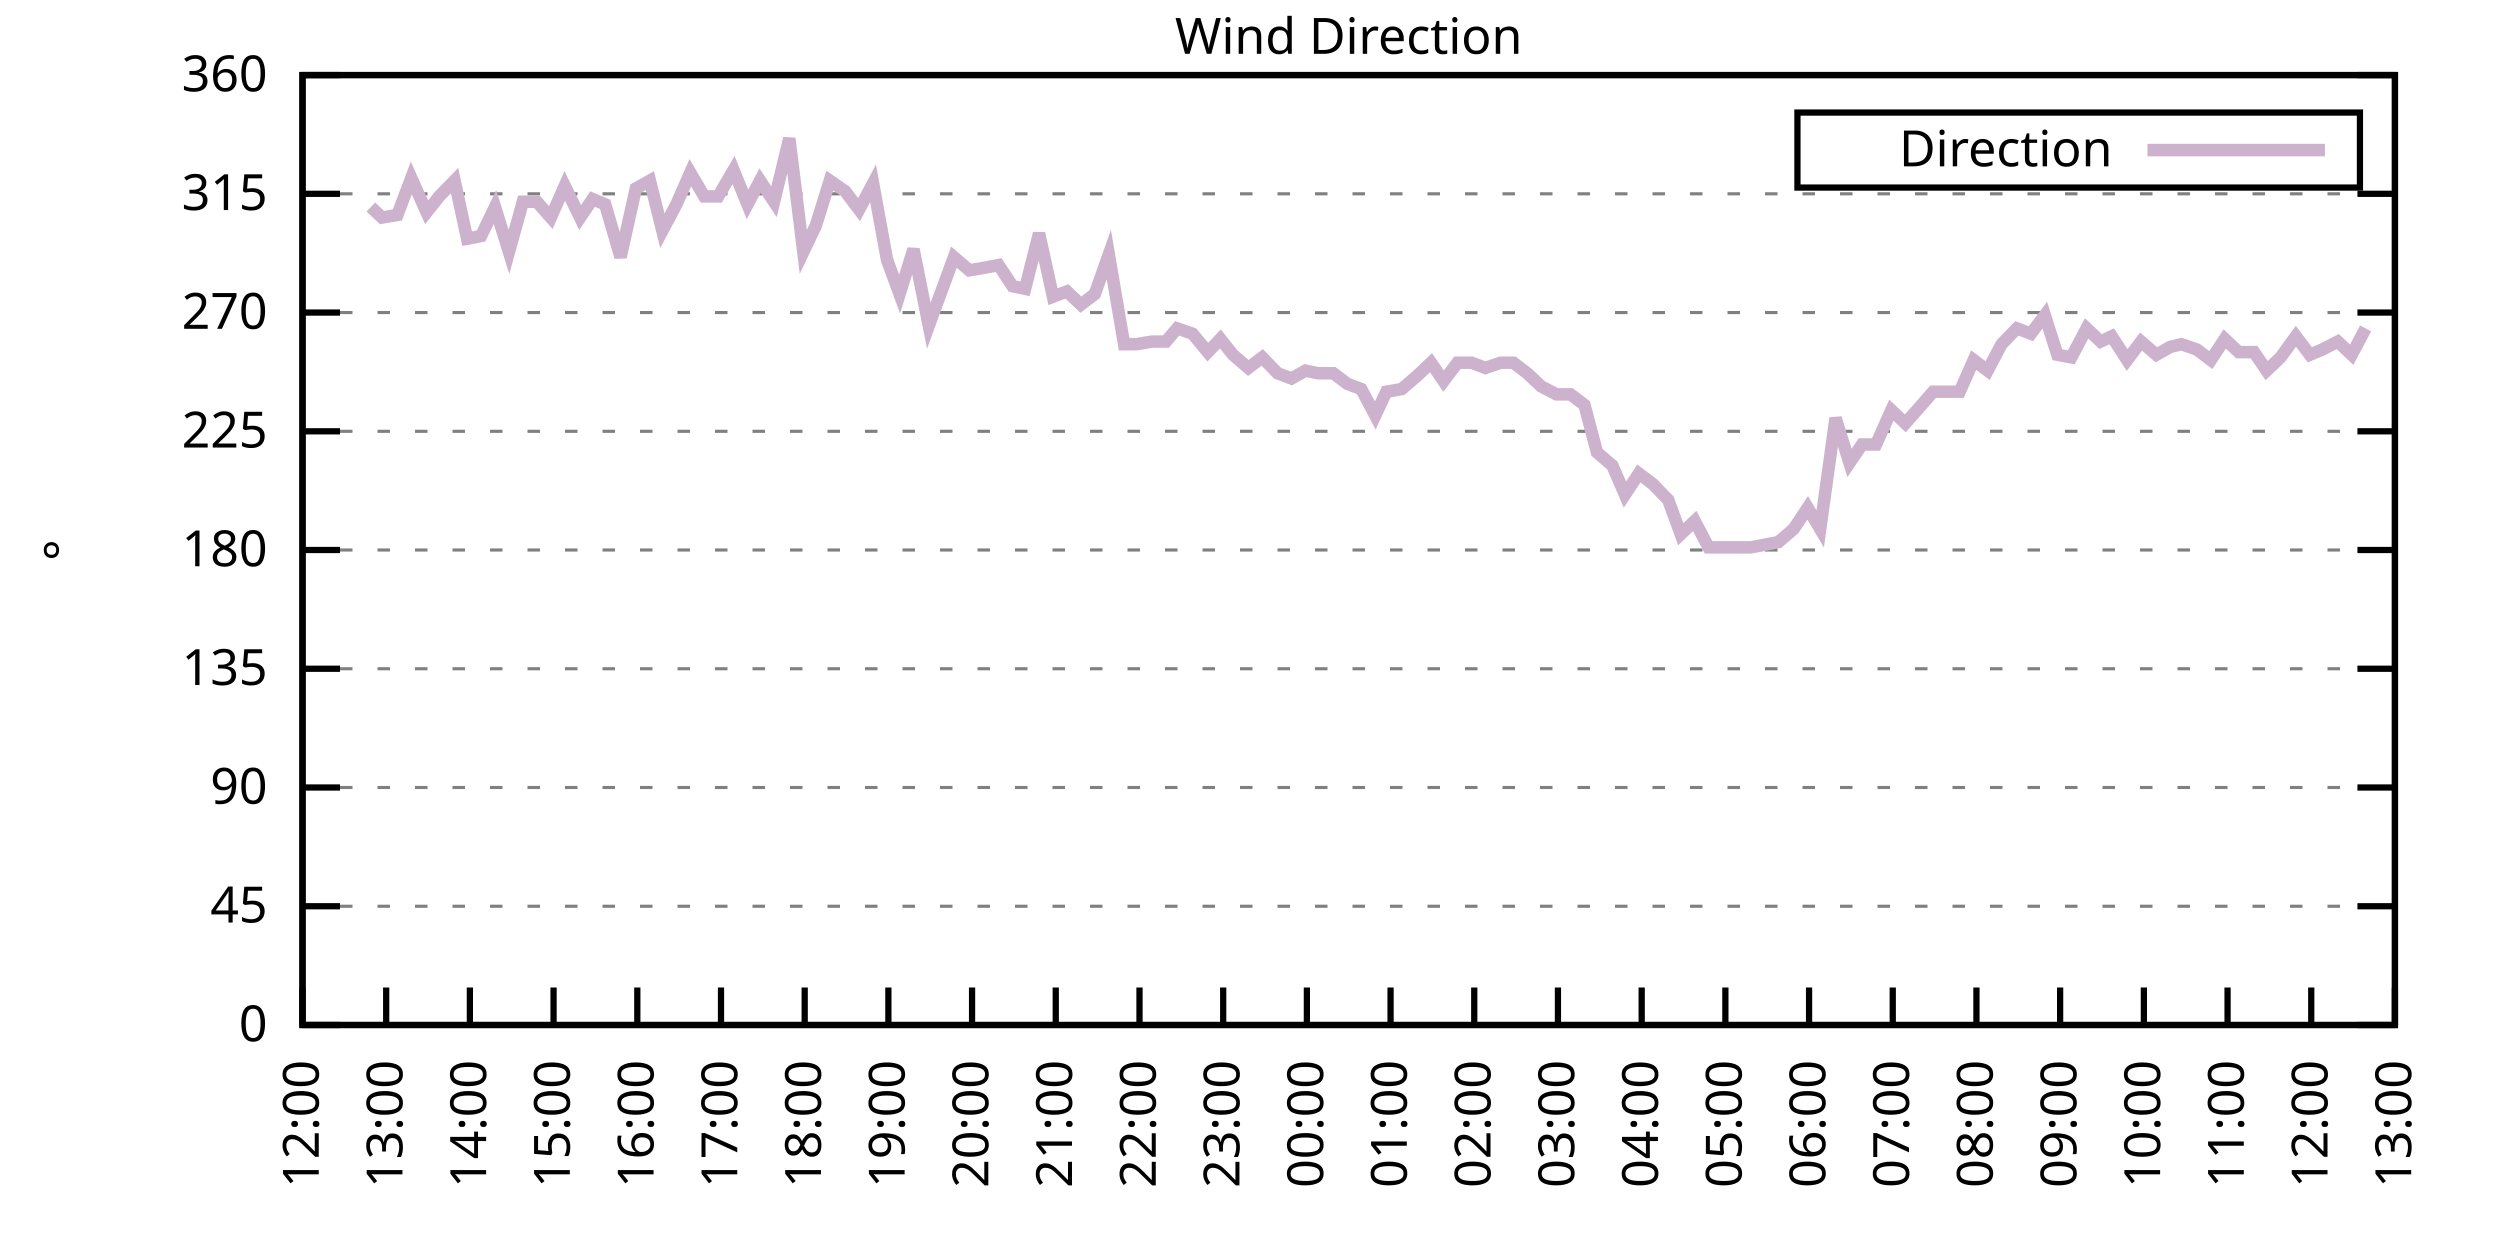
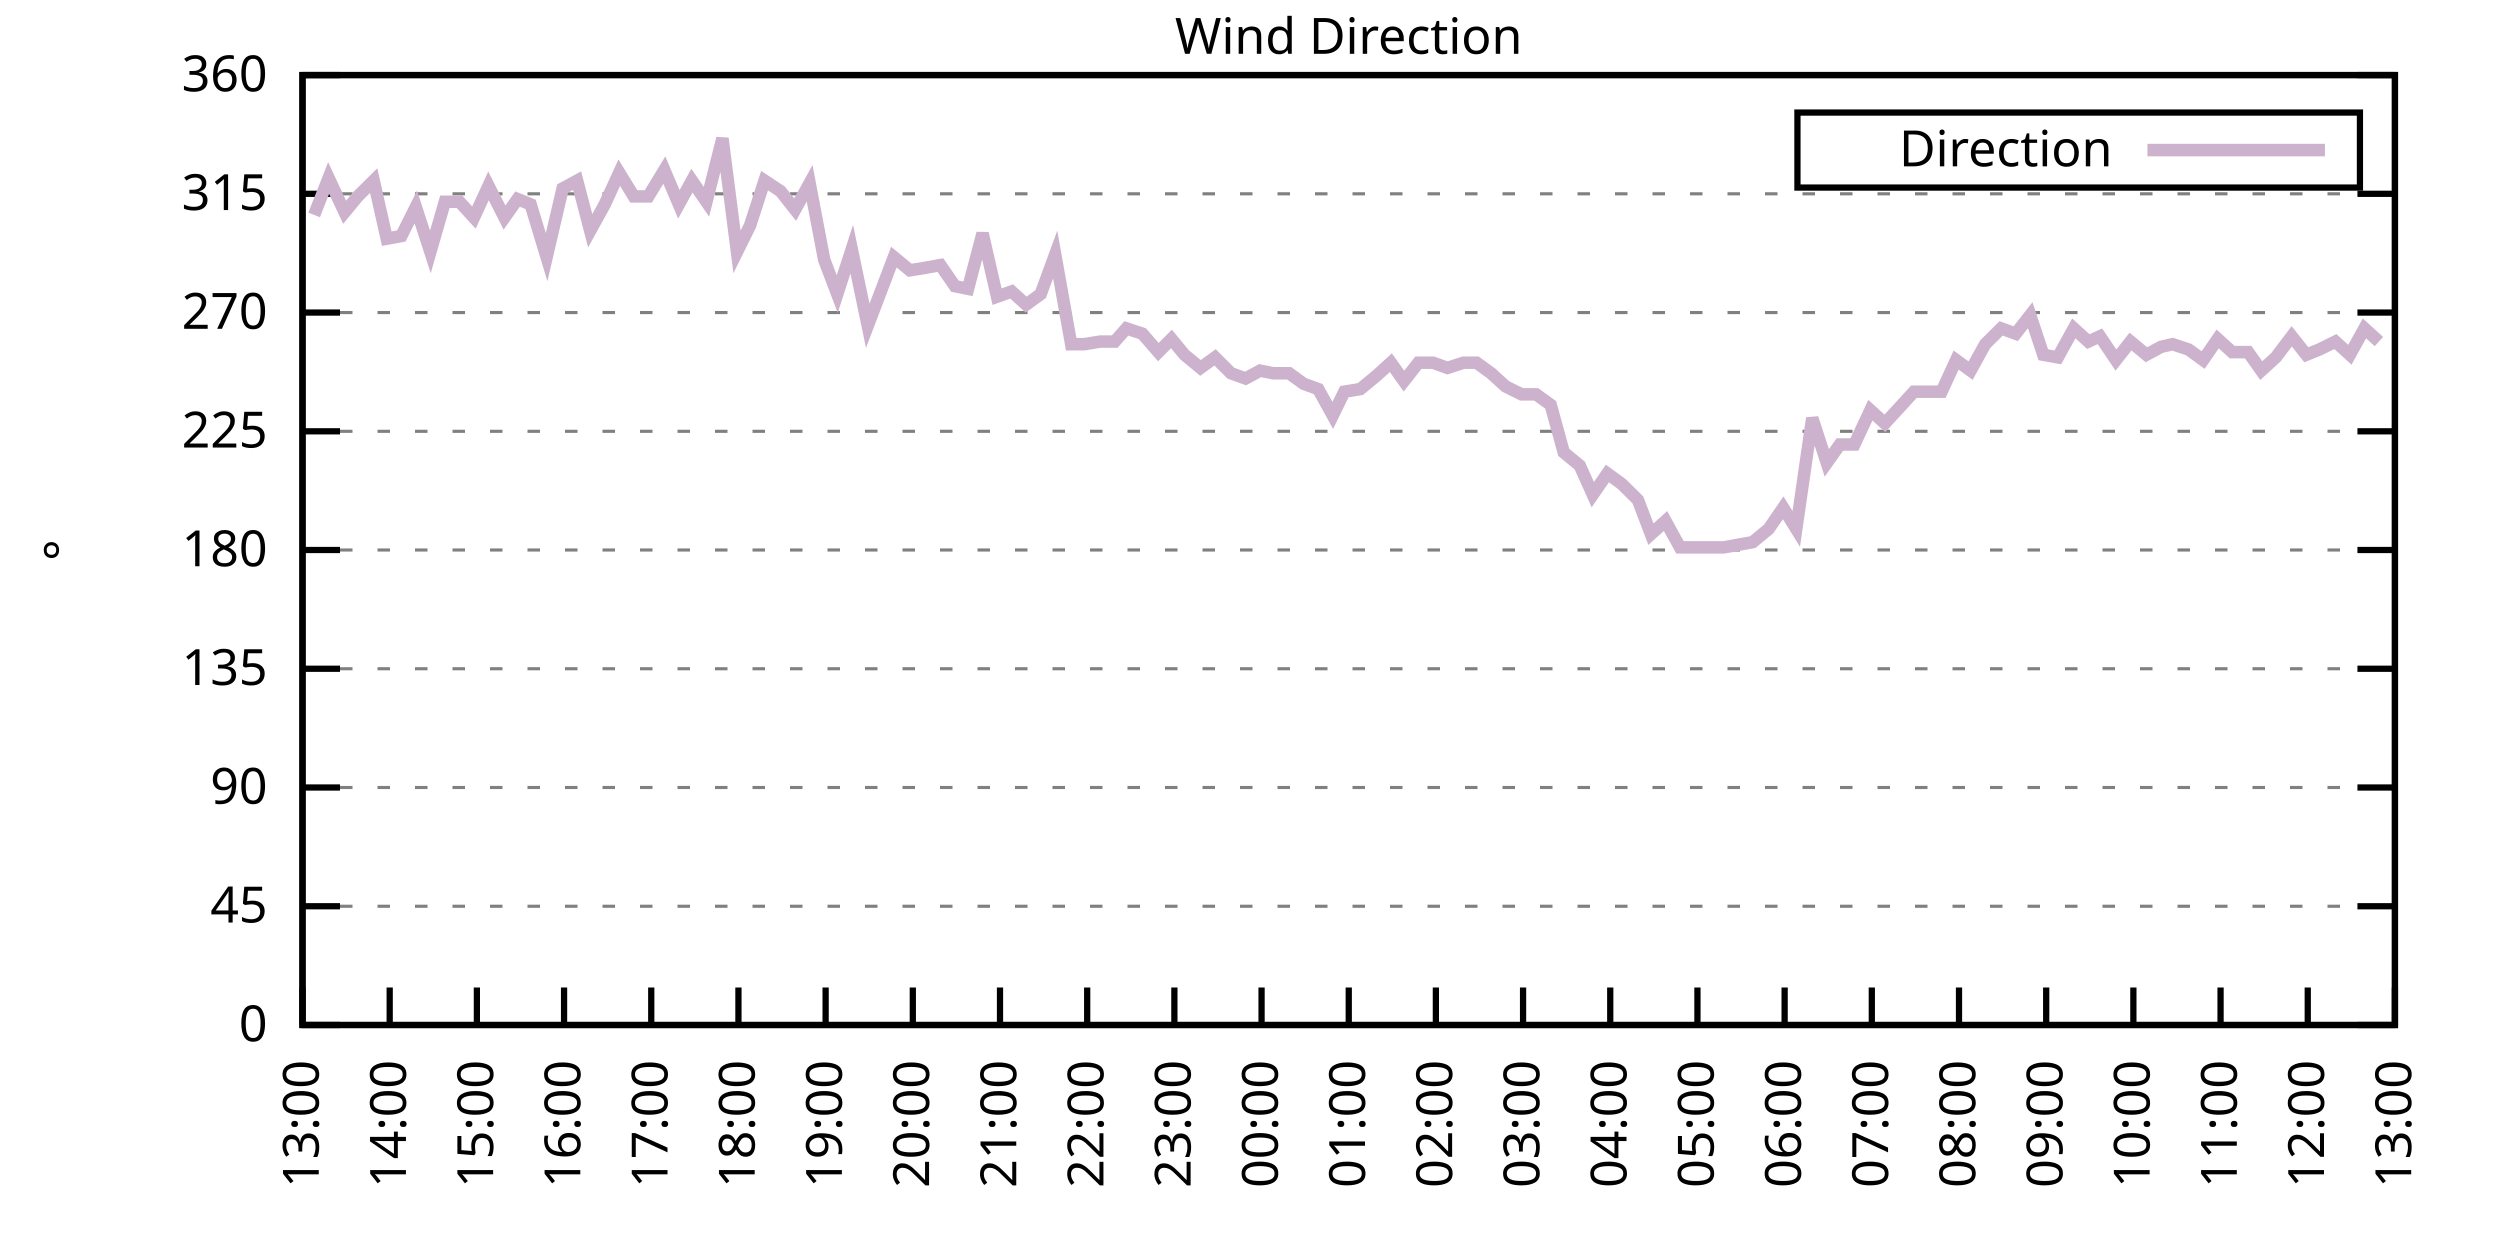
<svg xmlns="http://www.w3.org/2000/svg" xmlns:xlink="http://www.w3.org/1999/xlink" width="400" height="200" viewBox="0 0 400 200">
  <g id="gnuplot_canvas">
    <rect x="0" y="0" width="400" height="200" fill="none" />
    <defs>
      <circle id="gpDot" r="0.5" stroke-width="0.5" stroke="currentColor" />
      <path id="gpPt0" stroke-width="0.333" stroke="currentColor" d="M-1,0 h2 M0,-1 v2" />
      <path id="gpPt1" stroke-width="0.333" stroke="currentColor" d="M-1,-1 L1,1 M1,-1 L-1,1" />
      <path id="gpPt2" stroke-width="0.333" stroke="currentColor" d="M-1,0 L1,0 M0,-1 L0,1 M-1,-1 L1,1 M-1,1 L1,-1" />
      <rect id="gpPt3" stroke-width="0.333" stroke="currentColor" x="-1" y="-1" width="2" height="2" />
      <rect id="gpPt4" stroke-width="0.333" stroke="currentColor" fill="currentColor" x="-1" y="-1" width="2" height="2" />
      <circle id="gpPt5" stroke-width="0.333" stroke="currentColor" cx="0" cy="0" r="1" />
      <use xlink:href="#gpPt5" id="gpPt6" fill="currentColor" stroke="none" />
      <path id="gpPt7" stroke-width="0.333" stroke="currentColor" d="M0,-1.33 L-1.33,0.67 L1.33,0.67 z" />
      <use xlink:href="#gpPt7" id="gpPt8" fill="currentColor" stroke="none" />
      <use xlink:href="#gpPt7" id="gpPt9" stroke="currentColor" transform="rotate(180)" />
      <use xlink:href="#gpPt9" id="gpPt10" fill="currentColor" stroke="none" />
      <use xlink:href="#gpPt3" id="gpPt11" stroke="currentColor" transform="rotate(45)" />
      <use xlink:href="#gpPt11" id="gpPt12" fill="currentColor" stroke="none" />
      <path id="gpPt13" stroke-width="0.333" stroke="currentColor" d="M0,1.330 L1.265,0.411 L0.782,-1.067 L-0.782,-1.076 L-1.265,0.411 z" />
      <use xlink:href="#gpPt13" id="gpPt14" fill="currentColor" stroke="none" />
      <filter id="textbox" filterUnits="objectBoundingBox" x="0" y="0" height="1" width="1">
        <feFlood flood-color="white" flood-opacity="1" result="bgnd" />
        <feComposite in="SourceGraphic" in2="bgnd" operator="atop" />
      </filter>
      <filter id="greybox" filterUnits="objectBoundingBox" x="0" y="0" height="1" width="1">
        <feFlood flood-color="lightgrey" flood-opacity="1" result="grey" />
        <feComposite in="SourceGraphic" in2="grey" operator="atop" />
      </filter>
    </defs>
    <g fill="none" color="white" stroke="currentColor" stroke-width="1.00" stroke-linecap="butt" stroke-linejoin="miter">
</g>
    <g fill="none" color="black" stroke="currentColor" stroke-width="1.00" stroke-linecap="butt" stroke-linejoin="miter">
      <g stroke="none" shape-rendering="crispEdges">
        <polygon fill="rgb(255, 255, 255)" points="48.40,164.00 383.18,164.00 383.18,12.02 48.40,12.02 " />
      </g>
    </g>
    <g fill="none" color="black" stroke="currentColor" stroke-width="1.00" stroke-linecap="butt" stroke-linejoin="miter">
</g>
    <g fill="none" color="black" stroke="black" stroke-width="0.50" stroke-linecap="butt" stroke-linejoin="miter">
</g>
    <g fill="none" color="gray" stroke="currentColor" stroke-width="0.50" stroke-linecap="butt" stroke-linejoin="miter">
      <path stroke="gray" stroke-dasharray="2,4" class="gridline" d="M48.40,164.00 L383.19,164.00  " />
    </g>
    <g fill="none" color="gray" stroke="gray" stroke-width="1.00" stroke-linecap="butt" stroke-linejoin="miter">
</g>
    <g fill="none" color="black" stroke="currentColor" stroke-width="1.00" stroke-linecap="butt" stroke-linejoin="miter">
      <path stroke="black" d="M48.40,164.00 L54.40,164.00 M383.19,164.00 L377.19,164.00  " />
      <g transform="translate(42.80,166.60)" stroke="none" fill="black" font-family="Sans" font-size="8.00" text-anchor="end">
        <text>
          <tspan font-family="Sans"> 0</tspan>
        </text>
      </g>
    </g>
    <g fill="none" color="black" stroke="currentColor" stroke-width="1.00" stroke-linecap="butt" stroke-linejoin="miter">
</g>
    <g fill="none" color="black" stroke="black" stroke-width="0.50" stroke-linecap="butt" stroke-linejoin="miter">
</g>
    <g fill="none" color="gray" stroke="currentColor" stroke-width="0.50" stroke-linecap="butt" stroke-linejoin="miter">
      <path stroke="gray" stroke-dasharray="2,4" class="gridline" d="M48.40,145.00 L383.19,145.00  " />
    </g>
    <g fill="none" color="gray" stroke="gray" stroke-width="1.00" stroke-linecap="butt" stroke-linejoin="miter">
</g>
    <g fill="none" color="black" stroke="currentColor" stroke-width="1.00" stroke-linecap="butt" stroke-linejoin="miter">
      <path stroke="black" d="M48.40,145.00 L54.40,145.00 M383.19,145.00 L377.19,145.00  " />
      <g transform="translate(42.80,147.60)" stroke="none" fill="black" font-family="Sans" font-size="8.00" text-anchor="end">
        <text>
          <tspan font-family="Sans"> 45</tspan>
        </text>
      </g>
    </g>
    <g fill="none" color="black" stroke="currentColor" stroke-width="1.00" stroke-linecap="butt" stroke-linejoin="miter">
</g>
    <g fill="none" color="black" stroke="black" stroke-width="0.50" stroke-linecap="butt" stroke-linejoin="miter">
</g>
    <g fill="none" color="gray" stroke="currentColor" stroke-width="0.50" stroke-linecap="butt" stroke-linejoin="miter">
      <path stroke="gray" stroke-dasharray="2,4" class="gridline" d="M48.40,126.00 L383.19,126.00  " />
    </g>
    <g fill="none" color="gray" stroke="gray" stroke-width="1.00" stroke-linecap="butt" stroke-linejoin="miter">
</g>
    <g fill="none" color="black" stroke="currentColor" stroke-width="1.00" stroke-linecap="butt" stroke-linejoin="miter">
      <path stroke="black" d="M48.40,126.00 L54.40,126.00 M383.19,126.00 L377.19,126.00  " />
      <g transform="translate(42.80,128.60)" stroke="none" fill="black" font-family="Sans" font-size="8.00" text-anchor="end">
        <text>
          <tspan font-family="Sans"> 90</tspan>
        </text>
      </g>
    </g>
    <g fill="none" color="black" stroke="currentColor" stroke-width="1.00" stroke-linecap="butt" stroke-linejoin="miter">
</g>
    <g fill="none" color="black" stroke="black" stroke-width="0.50" stroke-linecap="butt" stroke-linejoin="miter">
</g>
    <g fill="none" color="gray" stroke="currentColor" stroke-width="0.50" stroke-linecap="butt" stroke-linejoin="miter">
      <path stroke="gray" stroke-dasharray="2,4" class="gridline" d="M48.40,107.00 L383.19,107.00  " />
    </g>
    <g fill="none" color="gray" stroke="gray" stroke-width="1.00" stroke-linecap="butt" stroke-linejoin="miter">
</g>
    <g fill="none" color="black" stroke="currentColor" stroke-width="1.00" stroke-linecap="butt" stroke-linejoin="miter">
      <path stroke="black" d="M48.40,107.00 L54.40,107.00 M383.19,107.00 L377.19,107.00  " />
      <g transform="translate(42.80,109.60)" stroke="none" fill="black" font-family="Sans" font-size="8.00" text-anchor="end">
        <text>
          <tspan font-family="Sans"> 135</tspan>
        </text>
      </g>
    </g>
    <g fill="none" color="black" stroke="currentColor" stroke-width="1.00" stroke-linecap="butt" stroke-linejoin="miter">
</g>
    <g fill="none" color="black" stroke="black" stroke-width="0.50" stroke-linecap="butt" stroke-linejoin="miter">
</g>
    <g fill="none" color="gray" stroke="currentColor" stroke-width="0.50" stroke-linecap="butt" stroke-linejoin="miter">
      <path stroke="gray" stroke-dasharray="2,4" class="gridline" d="M48.40,88.00 L383.19,88.00  " />
    </g>
    <g fill="none" color="gray" stroke="gray" stroke-width="1.00" stroke-linecap="butt" stroke-linejoin="miter">
</g>
    <g fill="none" color="black" stroke="currentColor" stroke-width="1.00" stroke-linecap="butt" stroke-linejoin="miter">
      <path stroke="black" d="M48.40,88.00 L54.40,88.00 M383.19,88.00 L377.19,88.00  " />
      <g transform="translate(42.80,90.60)" stroke="none" fill="black" font-family="Sans" font-size="8.00" text-anchor="end">
        <text>
          <tspan font-family="Sans"> 180</tspan>
        </text>
      </g>
    </g>
    <g fill="none" color="black" stroke="currentColor" stroke-width="1.00" stroke-linecap="butt" stroke-linejoin="miter">
</g>
    <g fill="none" color="black" stroke="black" stroke-width="0.50" stroke-linecap="butt" stroke-linejoin="miter">
</g>
    <g fill="none" color="gray" stroke="currentColor" stroke-width="0.50" stroke-linecap="butt" stroke-linejoin="miter">
      <path stroke="gray" stroke-dasharray="2,4" class="gridline" d="M48.40,69.01 L383.19,69.01  " />
    </g>
    <g fill="none" color="gray" stroke="gray" stroke-width="1.00" stroke-linecap="butt" stroke-linejoin="miter">
</g>
    <g fill="none" color="black" stroke="currentColor" stroke-width="1.00" stroke-linecap="butt" stroke-linejoin="miter">
      <path stroke="black" d="M48.40,69.01 L54.40,69.01 M383.19,69.01 L377.19,69.01  " />
      <g transform="translate(42.80,71.61)" stroke="none" fill="black" font-family="Sans" font-size="8.00" text-anchor="end">
        <text>
          <tspan font-family="Sans"> 225</tspan>
        </text>
      </g>
    </g>
    <g fill="none" color="black" stroke="currentColor" stroke-width="1.00" stroke-linecap="butt" stroke-linejoin="miter">
</g>
    <g fill="none" color="black" stroke="black" stroke-width="0.50" stroke-linecap="butt" stroke-linejoin="miter">
</g>
    <g fill="none" color="gray" stroke="currentColor" stroke-width="0.50" stroke-linecap="butt" stroke-linejoin="miter">
      <path stroke="gray" stroke-dasharray="2,4" class="gridline" d="M48.40,50.01 L383.19,50.01  " />
    </g>
    <g fill="none" color="gray" stroke="gray" stroke-width="1.00" stroke-linecap="butt" stroke-linejoin="miter">
</g>
    <g fill="none" color="black" stroke="currentColor" stroke-width="1.00" stroke-linecap="butt" stroke-linejoin="miter">
      <path stroke="black" d="M48.40,50.01 L54.40,50.01 M383.19,50.01 L377.19,50.01  " />
      <g transform="translate(42.80,52.61)" stroke="none" fill="black" font-family="Sans" font-size="8.00" text-anchor="end">
        <text>
          <tspan font-family="Sans"> 270</tspan>
        </text>
      </g>
    </g>
    <g fill="none" color="black" stroke="currentColor" stroke-width="1.00" stroke-linecap="butt" stroke-linejoin="miter">
</g>
    <g fill="none" color="black" stroke="black" stroke-width="0.50" stroke-linecap="butt" stroke-linejoin="miter">
</g>
    <g fill="none" color="gray" stroke="currentColor" stroke-width="0.50" stroke-linecap="butt" stroke-linejoin="miter">
      <path stroke="gray" stroke-dasharray="2,4" class="gridline" d="M48.40,31.01 L383.19,31.01  " />
    </g>
    <g fill="none" color="gray" stroke="gray" stroke-width="1.00" stroke-linecap="butt" stroke-linejoin="miter">
</g>
    <g fill="none" color="black" stroke="currentColor" stroke-width="1.00" stroke-linecap="butt" stroke-linejoin="miter">
      <path stroke="black" d="M48.40,31.01 L54.40,31.01 M383.19,31.01 L377.19,31.01  " />
      <g transform="translate(42.80,33.61)" stroke="none" fill="black" font-family="Sans" font-size="8.00" text-anchor="end">
        <text>
          <tspan font-family="Sans"> 315</tspan>
        </text>
      </g>
    </g>
    <g fill="none" color="black" stroke="currentColor" stroke-width="1.00" stroke-linecap="butt" stroke-linejoin="miter">
</g>
    <g fill="none" color="black" stroke="black" stroke-width="0.50" stroke-linecap="butt" stroke-linejoin="miter">
</g>
    <g fill="none" color="gray" stroke="currentColor" stroke-width="0.50" stroke-linecap="butt" stroke-linejoin="miter">
      <path stroke="gray" stroke-dasharray="2,4" class="gridline" d="M48.40,12.01 L383.19,12.01  " />
    </g>
    <g fill="none" color="gray" stroke="gray" stroke-width="1.00" stroke-linecap="butt" stroke-linejoin="miter">
</g>
    <g fill="none" color="black" stroke="currentColor" stroke-width="1.00" stroke-linecap="butt" stroke-linejoin="miter">
      <path stroke="black" d="M48.40,12.01 L54.40,12.01 M383.19,12.01 L377.19,12.01  " />
      <g transform="translate(42.80,14.61)" stroke="none" fill="black" font-family="Sans" font-size="8.00" text-anchor="end">
        <text>
          <tspan font-family="Sans"> 360</tspan>
        </text>
      </g>
    </g>
    <g fill="none" color="black" stroke="currentColor" stroke-width="1.00" stroke-linecap="butt" stroke-linejoin="miter">
      <path stroke="black" d="M48.40,164.00 L48.40,158.00  " />
      <g transform="translate(51.00,169.60) rotate(270.00)" stroke="none" fill="black" font-family="Sans" font-size="8.00" text-anchor="end">
        <text>
-           <tspan font-family="Sans">12:00</tspan>
-         </text>
-       </g>
-     </g>
-     <g fill="none" color="black" stroke="currentColor" stroke-width="1.00" stroke-linecap="butt" stroke-linejoin="miter">
-       <path stroke="black" d="M61.79,164.00 L61.79,158.00  " />
-       <g transform="translate(64.39,169.60) rotate(270.00)" stroke="none" fill="black" font-family="Sans" font-size="8.00" text-anchor="end">
-         <text>
          <tspan font-family="Sans">13:00</tspan>
        </text>
      </g>
    </g>
    <g fill="none" color="black" stroke="currentColor" stroke-width="1.00" stroke-linecap="butt" stroke-linejoin="miter">
-       <path stroke="black" d="M75.18,164.00 L75.18,158.00  " />
-       <g transform="translate(77.78,169.60) rotate(270.00)" stroke="none" fill="black" font-family="Sans" font-size="8.00" text-anchor="end">
+       <path stroke="black" d="M62.35,164.00 L62.35,158.00  " />
+       <g transform="translate(64.95,169.60) rotate(270.00)" stroke="none" fill="black" font-family="Sans" font-size="8.00" text-anchor="end">
        <text>
          <tspan font-family="Sans">14:00</tspan>
        </text>
      </g>
    </g>
    <g fill="none" color="black" stroke="currentColor" stroke-width="1.00" stroke-linecap="butt" stroke-linejoin="miter">
-       <path stroke="black" d="M88.57,164.00 L88.57,158.00  " />
-       <g transform="translate(91.17,169.60) rotate(270.00)" stroke="none" fill="black" font-family="Sans" font-size="8.00" text-anchor="end">
+       <path stroke="black" d="M76.30,164.00 L76.30,158.00  " />
+       <g transform="translate(78.90,169.60) rotate(270.00)" stroke="none" fill="black" font-family="Sans" font-size="8.00" text-anchor="end">
        <text>
          <tspan font-family="Sans">15:00</tspan>
        </text>
      </g>
    </g>
    <g fill="none" color="black" stroke="currentColor" stroke-width="1.00" stroke-linecap="butt" stroke-linejoin="miter">
-       <path stroke="black" d="M101.97,164.00 L101.97,158.00  " />
-       <g transform="translate(104.57,169.60) rotate(270.00)" stroke="none" fill="black" font-family="Sans" font-size="8.00" text-anchor="end">
+       <path stroke="black" d="M90.25,164.00 L90.25,158.00  " />
+       <g transform="translate(92.85,169.60) rotate(270.00)" stroke="none" fill="black" font-family="Sans" font-size="8.00" text-anchor="end">
        <text>
          <tspan font-family="Sans">16:00</tspan>
        </text>
      </g>
    </g>
    <g fill="none" color="black" stroke="currentColor" stroke-width="1.00" stroke-linecap="butt" stroke-linejoin="miter">
-       <path stroke="black" d="M115.36,164.00 L115.36,158.00  " />
-       <g transform="translate(117.96,169.60) rotate(270.00)" stroke="none" fill="black" font-family="Sans" font-size="8.00" text-anchor="end">
+       <path stroke="black" d="M104.20,164.00 L104.20,158.00  " />
+       <g transform="translate(106.80,169.60) rotate(270.00)" stroke="none" fill="black" font-family="Sans" font-size="8.00" text-anchor="end">
        <text>
          <tspan font-family="Sans">17:00</tspan>
        </text>
      </g>
    </g>
    <g fill="none" color="black" stroke="currentColor" stroke-width="1.00" stroke-linecap="butt" stroke-linejoin="miter">
-       <path stroke="black" d="M128.75,164.00 L128.75,158.00  " />
-       <g transform="translate(131.35,169.60) rotate(270.00)" stroke="none" fill="black" font-family="Sans" font-size="8.00" text-anchor="end">
+       <path stroke="black" d="M118.15,164.00 L118.15,158.00  " />
+       <g transform="translate(120.75,169.60) rotate(270.00)" stroke="none" fill="black" font-family="Sans" font-size="8.00" text-anchor="end">
        <text>
          <tspan font-family="Sans">18:00</tspan>
        </text>
      </g>
    </g>
    <g fill="none" color="black" stroke="currentColor" stroke-width="1.00" stroke-linecap="butt" stroke-linejoin="miter">
-       <path stroke="black" d="M142.14,164.00 L142.14,158.00  " />
-       <g transform="translate(144.74,169.60) rotate(270.00)" stroke="none" fill="black" font-family="Sans" font-size="8.00" text-anchor="end">
+       <path stroke="black" d="M132.10,164.00 L132.10,158.00  " />
+       <g transform="translate(134.70,169.60) rotate(270.00)" stroke="none" fill="black" font-family="Sans" font-size="8.00" text-anchor="end">
        <text>
          <tspan font-family="Sans">19:00</tspan>
        </text>
      </g>
    </g>
    <g fill="none" color="black" stroke="currentColor" stroke-width="1.00" stroke-linecap="butt" stroke-linejoin="miter">
-       <path stroke="black" d="M155.53,164.00 L155.53,158.00  " />
-       <g transform="translate(158.13,169.60) rotate(270.00)" stroke="none" fill="black" font-family="Sans" font-size="8.00" text-anchor="end">
+       <path stroke="black" d="M146.05,164.00 L146.05,158.00  " />
+       <g transform="translate(148.65,169.60) rotate(270.00)" stroke="none" fill="black" font-family="Sans" font-size="8.00" text-anchor="end">
        <text>
          <tspan font-family="Sans">20:00</tspan>
        </text>
      </g>
    </g>
    <g fill="none" color="black" stroke="currentColor" stroke-width="1.00" stroke-linecap="butt" stroke-linejoin="miter">
-       <path stroke="black" d="M168.92,164.00 L168.92,158.00  " />
-       <g transform="translate(171.52,169.60) rotate(270.00)" stroke="none" fill="black" font-family="Sans" font-size="8.00" text-anchor="end">
+       <path stroke="black" d="M160.00,164.00 L160.00,158.00  " />
+       <g transform="translate(162.60,169.60) rotate(270.00)" stroke="none" fill="black" font-family="Sans" font-size="8.00" text-anchor="end">
        <text>
          <tspan font-family="Sans">21:00</tspan>
        </text>
      </g>
    </g>
    <g fill="none" color="black" stroke="currentColor" stroke-width="1.00" stroke-linecap="butt" stroke-linejoin="miter">
-       <path stroke="black" d="M182.32,164.00 L182.32,158.00  " />
-       <g transform="translate(184.92,169.60) rotate(270.00)" stroke="none" fill="black" font-family="Sans" font-size="8.00" text-anchor="end">
+       <path stroke="black" d="M173.95,164.00 L173.95,158.00  " />
+       <g transform="translate(176.55,169.60) rotate(270.00)" stroke="none" fill="black" font-family="Sans" font-size="8.00" text-anchor="end">
        <text>
          <tspan font-family="Sans">22:00</tspan>
        </text>
      </g>
    </g>
    <g fill="none" color="black" stroke="currentColor" stroke-width="1.00" stroke-linecap="butt" stroke-linejoin="miter">
-       <path stroke="black" d="M195.71,164.00 L195.71,158.00  " />
-       <g transform="translate(198.31,169.60) rotate(270.00)" stroke="none" fill="black" font-family="Sans" font-size="8.00" text-anchor="end">
+       <path stroke="black" d="M187.90,164.00 L187.90,158.00  " />
+       <g transform="translate(190.50,169.60) rotate(270.00)" stroke="none" fill="black" font-family="Sans" font-size="8.00" text-anchor="end">
        <text>
          <tspan font-family="Sans">23:00</tspan>
        </text>
      </g>
    </g>
    <g fill="none" color="black" stroke="currentColor" stroke-width="1.00" stroke-linecap="butt" stroke-linejoin="miter">
-       <path stroke="black" d="M209.10,164.00 L209.10,158.00  " />
-       <g transform="translate(211.70,169.60) rotate(270.00)" stroke="none" fill="black" font-family="Sans" font-size="8.00" text-anchor="end">
+       <path stroke="black" d="M201.85,164.00 L201.85,158.00  " />
+       <g transform="translate(204.45,169.60) rotate(270.00)" stroke="none" fill="black" font-family="Sans" font-size="8.00" text-anchor="end">
        <text>
          <tspan font-family="Sans">00:00</tspan>
        </text>
      </g>
    </g>
    <g fill="none" color="black" stroke="currentColor" stroke-width="1.00" stroke-linecap="butt" stroke-linejoin="miter">
-       <path stroke="black" d="M222.49,164.00 L222.49,158.00  " />
-       <g transform="translate(225.09,169.60) rotate(270.00)" stroke="none" fill="black" font-family="Sans" font-size="8.00" text-anchor="end">
+       <path stroke="black" d="M215.80,164.00 L215.80,158.00  " />
+       <g transform="translate(218.40,169.60) rotate(270.00)" stroke="none" fill="black" font-family="Sans" font-size="8.00" text-anchor="end">
        <text>
          <tspan font-family="Sans">01:00</tspan>
        </text>
      </g>
    </g>
    <g fill="none" color="black" stroke="currentColor" stroke-width="1.00" stroke-linecap="butt" stroke-linejoin="miter">
-       <path stroke="black" d="M235.88,164.00 L235.88,158.00  " />
-       <g transform="translate(238.48,169.60) rotate(270.00)" stroke="none" fill="black" font-family="Sans" font-size="8.00" text-anchor="end">
+       <path stroke="black" d="M229.74,164.00 L229.74,158.00  " />
+       <g transform="translate(232.34,169.60) rotate(270.00)" stroke="none" fill="black" font-family="Sans" font-size="8.00" text-anchor="end">
        <text>
          <tspan font-family="Sans">02:00</tspan>
        </text>
      </g>
    </g>
    <g fill="none" color="black" stroke="currentColor" stroke-width="1.00" stroke-linecap="butt" stroke-linejoin="miter">
-       <path stroke="black" d="M249.27,164.00 L249.27,158.00  " />
-       <g transform="translate(251.87,169.60) rotate(270.00)" stroke="none" fill="black" font-family="Sans" font-size="8.00" text-anchor="end">
+       <path stroke="black" d="M243.69,164.00 L243.69,158.00  " />
+       <g transform="translate(246.29,169.60) rotate(270.00)" stroke="none" fill="black" font-family="Sans" font-size="8.00" text-anchor="end">
        <text>
          <tspan font-family="Sans">03:00</tspan>
        </text>
      </g>
    </g>
    <g fill="none" color="black" stroke="currentColor" stroke-width="1.00" stroke-linecap="butt" stroke-linejoin="miter">
-       <path stroke="black" d="M262.67,164.00 L262.67,158.00  " />
-       <g transform="translate(265.27,169.60) rotate(270.00)" stroke="none" fill="black" font-family="Sans" font-size="8.00" text-anchor="end">
+       <path stroke="black" d="M257.64,164.00 L257.64,158.00  " />
+       <g transform="translate(260.24,169.60) rotate(270.00)" stroke="none" fill="black" font-family="Sans" font-size="8.00" text-anchor="end">
        <text>
          <tspan font-family="Sans">04:00</tspan>
        </text>
      </g>
    </g>
    <g fill="none" color="black" stroke="currentColor" stroke-width="1.00" stroke-linecap="butt" stroke-linejoin="miter">
-       <path stroke="black" d="M276.06,164.00 L276.06,158.00  " />
-       <g transform="translate(278.66,169.60) rotate(270.00)" stroke="none" fill="black" font-family="Sans" font-size="8.00" text-anchor="end">
+       <path stroke="black" d="M271.59,164.00 L271.59,158.00  " />
+       <g transform="translate(274.19,169.60) rotate(270.00)" stroke="none" fill="black" font-family="Sans" font-size="8.00" text-anchor="end">
        <text>
          <tspan font-family="Sans">05:00</tspan>
        </text>
      </g>
    </g>
    <g fill="none" color="black" stroke="currentColor" stroke-width="1.00" stroke-linecap="butt" stroke-linejoin="miter">
-       <path stroke="black" d="M289.45,164.00 L289.45,158.00  " />
-       <g transform="translate(292.05,169.60) rotate(270.00)" stroke="none" fill="black" font-family="Sans" font-size="8.00" text-anchor="end">
+       <path stroke="black" d="M285.54,164.00 L285.54,158.00  " />
+       <g transform="translate(288.14,169.60) rotate(270.00)" stroke="none" fill="black" font-family="Sans" font-size="8.00" text-anchor="end">
        <text>
          <tspan font-family="Sans">06:00</tspan>
        </text>
      </g>
    </g>
    <g fill="none" color="black" stroke="currentColor" stroke-width="1.00" stroke-linecap="butt" stroke-linejoin="miter">
-       <path stroke="black" d="M302.84,164.00 L302.84,158.00  " />
-       <g transform="translate(305.44,169.60) rotate(270.00)" stroke="none" fill="black" font-family="Sans" font-size="8.00" text-anchor="end">
+       <path stroke="black" d="M299.49,164.00 L299.49,158.00  " />
+       <g transform="translate(302.09,169.60) rotate(270.00)" stroke="none" fill="black" font-family="Sans" font-size="8.00" text-anchor="end">
        <text>
          <tspan font-family="Sans">07:00</tspan>
        </text>
      </g>
    </g>
    <g fill="none" color="black" stroke="currentColor" stroke-width="1.00" stroke-linecap="butt" stroke-linejoin="miter">
-       <path stroke="black" d="M316.23,164.00 L316.23,158.00  " />
-       <g transform="translate(318.83,169.60) rotate(270.00)" stroke="none" fill="black" font-family="Sans" font-size="8.00" text-anchor="end">
+       <path stroke="black" d="M313.44,164.00 L313.44,158.00  " />
+       <g transform="translate(316.04,169.60) rotate(270.00)" stroke="none" fill="black" font-family="Sans" font-size="8.00" text-anchor="end">
        <text>
          <tspan font-family="Sans">08:00</tspan>
        </text>
      </g>
    </g>
    <g fill="none" color="black" stroke="currentColor" stroke-width="1.00" stroke-linecap="butt" stroke-linejoin="miter">
-       <path stroke="black" d="M329.62,164.00 L329.62,158.00  " />
-       <g transform="translate(332.22,169.60) rotate(270.00)" stroke="none" fill="black" font-family="Sans" font-size="8.00" text-anchor="end">
+       <path stroke="black" d="M327.39,164.00 L327.39,158.00  " />
+       <g transform="translate(329.99,169.60) rotate(270.00)" stroke="none" fill="black" font-family="Sans" font-size="8.00" text-anchor="end">
        <text>
          <tspan font-family="Sans">09:00</tspan>
        </text>
      </g>
    </g>
    <g fill="none" color="black" stroke="currentColor" stroke-width="1.00" stroke-linecap="butt" stroke-linejoin="miter">
-       <path stroke="black" d="M343.02,164.00 L343.02,158.00  " />
-       <g transform="translate(345.62,169.60) rotate(270.00)" stroke="none" fill="black" font-family="Sans" font-size="8.00" text-anchor="end">
+       <path stroke="black" d="M341.34,164.00 L341.34,158.00  " />
+       <g transform="translate(343.94,169.60) rotate(270.00)" stroke="none" fill="black" font-family="Sans" font-size="8.00" text-anchor="end">
        <text>
          <tspan font-family="Sans">10:00</tspan>
        </text>
      </g>
    </g>
    <g fill="none" color="black" stroke="currentColor" stroke-width="1.00" stroke-linecap="butt" stroke-linejoin="miter">
-       <path stroke="black" d="M356.41,164.00 L356.41,158.00  " />
-       <g transform="translate(359.01,169.60) rotate(270.00)" stroke="none" fill="black" font-family="Sans" font-size="8.00" text-anchor="end">
+       <path stroke="black" d="M355.29,164.00 L355.29,158.00  " />
+       <g transform="translate(357.89,169.60) rotate(270.00)" stroke="none" fill="black" font-family="Sans" font-size="8.00" text-anchor="end">
        <text>
          <tspan font-family="Sans">11:00</tspan>
        </text>
      </g>
    </g>
    <g fill="none" color="black" stroke="currentColor" stroke-width="1.00" stroke-linecap="butt" stroke-linejoin="miter">
-       <path stroke="black" d="M369.80,164.00 L369.80,158.00  " />
-       <g transform="translate(372.40,169.60) rotate(270.00)" stroke="none" fill="black" font-family="Sans" font-size="8.00" text-anchor="end">
+       <path stroke="black" d="M369.24,164.00 L369.24,158.00  " />
+       <g transform="translate(371.84,169.60) rotate(270.00)" stroke="none" fill="black" font-family="Sans" font-size="8.00" text-anchor="end">
        <text>
          <tspan font-family="Sans">12:00</tspan>
        </text>
      </g>
    </g>
    <g fill="none" color="black" stroke="currentColor" stroke-width="1.00" stroke-linecap="butt" stroke-linejoin="miter">
      <path stroke="black" d="M383.19,164.00 L383.19,158.00  " />
      <g transform="translate(385.79,169.60) rotate(270.00)" stroke="none" fill="black" font-family="Sans" font-size="8.00" text-anchor="end">
        <text>
          <tspan font-family="Sans">13:00</tspan>
        </text>
      </g>
    </g>
    <g fill="none" color="black" stroke="currentColor" stroke-width="1.00" stroke-linecap="butt" stroke-linejoin="miter">
</g>
    <g fill="none" color="black" stroke="currentColor" stroke-width="1.00" stroke-linecap="butt" stroke-linejoin="miter">
      <path stroke="black" d="M48.40,12.01 L48.40,164.00 L383.19,164.00 L383.19,12.01 L48.40,12.01 Z  " />
    </g>
    <g fill="none" color="black" stroke="currentColor" stroke-width="1.00" stroke-linecap="butt" stroke-linejoin="miter">
</g>
    <g fill="none" color="black" stroke="currentColor" stroke-width="1.00" stroke-linecap="butt" stroke-linejoin="miter">
      <path stroke="black" d="M287.59,30.01 L287.59,18.01 L377.59,18.01 L377.59,30.01 L287.59,30.01 Z  " />
    </g>
    <g id="Wind_direction_plot_1">
      <g fill="none" color="white" stroke="black" stroke-width="2.00" stroke-linecap="butt" stroke-linejoin="miter">
</g>
      <g fill="none" color="black" stroke="currentColor" stroke-width="2.00" stroke-linecap="butt" stroke-linejoin="miter">
        <g transform="translate(337.99,26.61)" stroke="none" fill="black" font-family="Sans" font-size="8.00" text-anchor="end">
          <text>
            <tspan font-family="Sans">Direction</tspan>
          </text>
        </g>
      </g>
      <g fill="none" color="black" stroke="currentColor" stroke-width="2.00" stroke-linecap="butt" stroke-linejoin="miter">
-         <path stroke="rgb(204, 178, 204)" d="M343.59,24.01 L371.99,24.01 M59.34,33.12 L61.12,34.81 L63.58,34.39 L65.81,28.48 L68.26,33.96 L70.27,31.43   L72.73,28.90 L74.74,38.19 L76.97,37.76 L79.20,33.12 L81.43,40.30 L83.66,32.28 L85.90,32.28 L88.13,34.81   L90.36,29.74 L92.82,34.81 L94.82,31.85 L96.83,32.70 L99.29,41.14 L101.74,30.16 L103.98,28.90 L105.98,36.92   L108.22,32.70 L110.45,27.63 L112.68,31.43 L114.91,31.43 L117.37,27.21 L119.60,32.70 L121.61,28.90 L123.84,32.28   L126.29,22.14 L128.53,40.30 L130.54,36.08 L132.77,28.90 L135.22,30.59 L137.45,33.54 L139.69,29.32 L141.92,41.56   L143.93,47.05 L146.16,39.87 L148.61,52.12 L152.63,41.14 L155.09,43.25 L157.54,42.83 L159.77,42.41 L162.01,45.79   L164.01,46.21 L166.25,37.34 L168.48,47.47 L170.71,46.63 L172.94,48.74 L175.17,47.05 L177.41,40.72 L179.86,55.07   L181.87,55.07 L184.32,54.65 L186.56,54.65 L188.34,52.54 L190.80,53.39 L193.25,56.34 L195.26,54.23 L197.27,56.76   L199.73,58.87 L201.96,57.18 L204.41,59.72 L206.64,60.56 L208.88,59.30 L210.88,59.72 L213.34,59.72 L215.57,61.41   L217.80,62.25 L220.04,66.47 L221.82,62.67 L224.28,62.25 L226.73,60.14 L228.96,58.03 L230.97,60.98 L233.20,58.03   L235.44,58.03 L237.67,58.87 L240.12,58.03 L242.13,58.03 L244.36,59.72 L246.60,61.83 L249.05,63.10 L251.28,63.10   L253.51,64.78 L255.52,72.38 L257.98,74.49 L259.99,79.14 L262.22,75.76 L264.45,77.45 L266.91,79.98 L268.92,85.47   L271.15,83.36 L273.38,87.58 L275.83,87.58 L277.62,87.58 L280.07,87.58 L282.31,87.16 L284.54,86.74 L286.99,84.63   L289.23,81.25 L291.23,84.63 L293.69,66.90 L295.92,74.07 L297.93,71.12 L300.16,71.12 L302.62,65.63 L304.85,67.74   L307.08,65.21 L309.31,62.67 L311.54,62.67 L313.55,62.67 L315.79,57.61 L318.02,59.30 L320.25,55.07 L322.70,52.54   L324.94,53.39 L327.17,50.43 L329.18,56.76 L331.41,57.18 L333.86,52.54 L336.10,54.65 L337.88,53.81 L340.34,57.61   L342.57,54.65 L345.02,56.76 L347.26,55.50 L349.04,55.07 L351.50,55.92 L353.73,57.61 L355.96,54.23 L358.19,56.34   L360.65,56.34 L362.66,59.30 L364.89,57.18 L367.34,53.81 L369.58,56.76 L371.58,55.92 L374.04,54.65 L376.27,56.76   L378.50,52.54  " />
+         <path stroke="rgb(204, 178, 204)" d="M343.59,24.01 L371.99,24.01 M50.26,34.39 L52.58,28.48 L55.14,33.96 L57.23,31.43 L59.79,28.90 L61.88,38.19   L64.21,37.76 L66.53,33.12 L68.86,40.30 L71.18,32.28 L73.51,32.28 L75.83,34.81 L78.16,29.74 L80.72,34.81   L82.81,31.85 L84.90,32.70 L87.46,41.14 L90.02,30.16 L92.34,28.90 L94.43,36.92 L96.76,32.70 L99.08,27.63   L101.41,31.43 L103.73,31.43 L106.29,27.21 L108.62,32.70 L110.71,28.90 L113.03,32.28 L115.59,22.14 L117.92,40.30   L120.01,36.08 L122.33,28.90 L124.89,30.59 L127.22,33.54 L129.54,29.32 L131.87,41.56 L133.96,47.05 L136.28,39.87   L138.84,52.12 L143.02,41.14 L145.58,43.25 L148.14,42.83 L150.46,42.41 L152.79,45.79 L154.88,46.21 L157.21,37.34   L159.53,47.47 L161.86,46.63 L164.18,48.74 L166.51,47.05 L168.83,40.72 L171.39,55.07 L173.48,55.07 L176.04,54.65   L178.36,54.65 L180.22,52.54 L182.78,53.39 L185.34,56.34 L187.43,54.23 L189.52,56.76 L192.08,58.87 L194.41,57.18   L196.96,59.72 L199.29,60.56 L201.61,59.30 L203.71,59.72 L206.26,59.72 L208.59,61.41 L210.91,62.25 L213.24,66.47   L215.10,62.67 L217.65,62.25 L220.21,60.14 L222.54,58.03 L224.63,60.98 L226.95,58.03 L229.28,58.03 L231.60,58.87   L234.16,58.03 L236.25,58.03 L238.58,59.72 L240.90,61.83 L243.46,63.10 L245.79,63.10 L248.11,64.78 L250.20,72.38   L252.76,74.49 L254.85,79.14 L257.18,75.76 L259.50,77.45 L262.06,79.98 L264.15,85.47 L266.48,83.36 L268.80,87.58   L271.36,87.58 L273.22,87.58 L275.78,87.58 L278.10,87.16 L280.43,86.74 L282.99,84.63 L285.31,81.25 L287.40,84.63   L289.96,66.90 L292.29,74.07 L294.38,71.12 L296.70,71.12 L299.26,65.63 L301.58,67.74 L303.91,65.21 L306.23,62.67   L308.56,62.67 L310.65,62.67 L312.98,57.61 L315.30,59.30 L317.63,55.07 L320.18,52.54 L322.51,53.39 L324.83,50.43   L326.93,56.76 L329.25,57.18 L331.81,52.54 L334.13,54.65 L335.99,53.81 L338.55,57.61 L340.88,54.65 L343.43,56.76   L345.76,55.50 L347.62,55.07 L350.18,55.92 L352.50,57.61 L354.83,54.23 L357.15,56.34 L359.71,56.34 L361.80,59.30   L364.13,57.18 L366.68,53.81 L369.01,56.76 L371.10,55.92 L373.66,54.65 L375.98,56.76 L378.31,52.54 L380.63,54.65    " />
      </g>
    </g>
    <g fill="none" color="black" stroke="currentColor" stroke-width="2.00" stroke-linecap="butt" stroke-linejoin="miter">
</g>
    <g fill="none" color="black" stroke="black" stroke-width="1.00" stroke-linecap="butt" stroke-linejoin="miter">
</g>
    <g fill="none" color="black" stroke="currentColor" stroke-width="1.00" stroke-linecap="butt" stroke-linejoin="miter">
      <path stroke="black" d="M48.40,12.01 L48.40,164.00 L383.19,164.00 L383.19,12.01 L48.40,12.01 Z  " />
      <g transform="translate(12.80,88.01) rotate(270.00)" stroke="none" fill="black" font-family="Sans" font-size="8.00" text-anchor="middle">
        <text>
          <tspan font-family="Sans">°</tspan>
        </text>
      </g>
    </g>
    <g fill="none" color="black" stroke="currentColor" stroke-width="1.00" stroke-linecap="butt" stroke-linejoin="miter">
</g>
    <g fill="none" color="black" stroke="currentColor" stroke-width="1.00" stroke-linecap="butt" stroke-linejoin="miter">
      <g transform="translate(215.79,8.61)" stroke="none" fill="black" font-family="Sans" font-size="8.00" text-anchor="middle">
        <text>
          <tspan font-family="Sans">Wind Direction</tspan>
        </text>
      </g>
    </g>
    <g fill="none" color="black" stroke="currentColor" stroke-width="1.00" stroke-linecap="butt" stroke-linejoin="miter">
</g>
  </g>
</svg>
